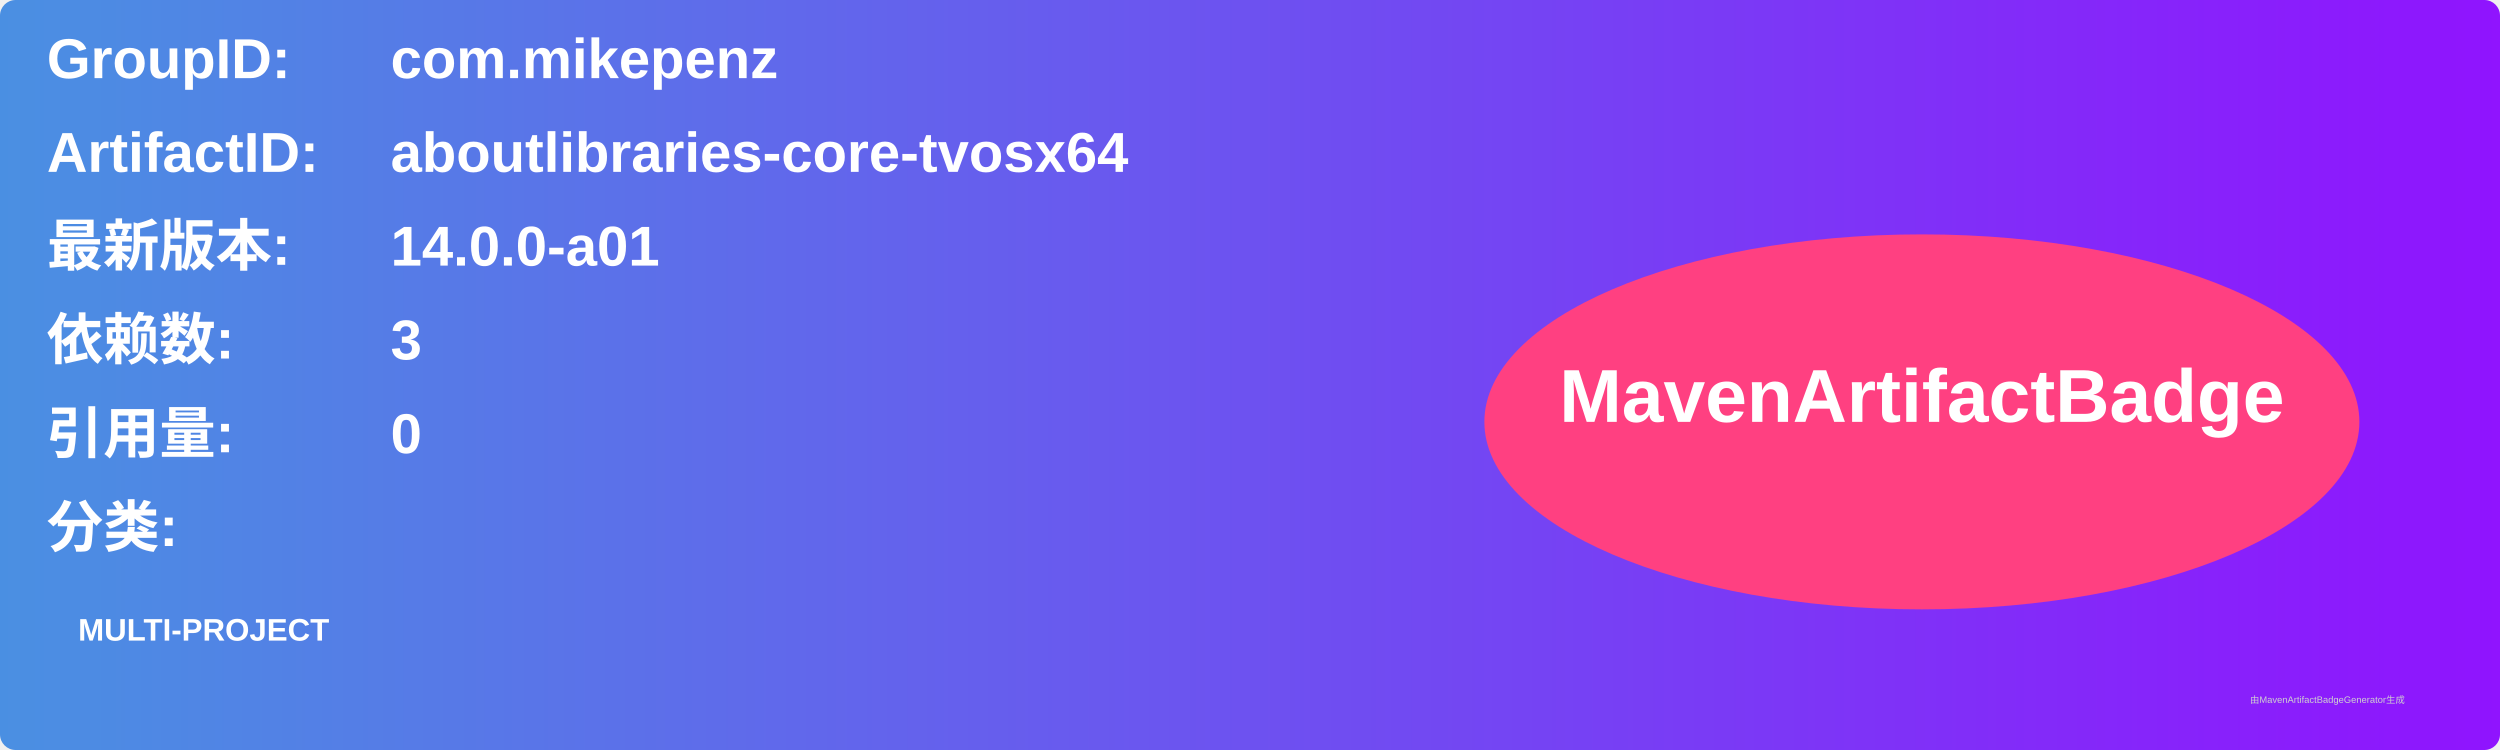
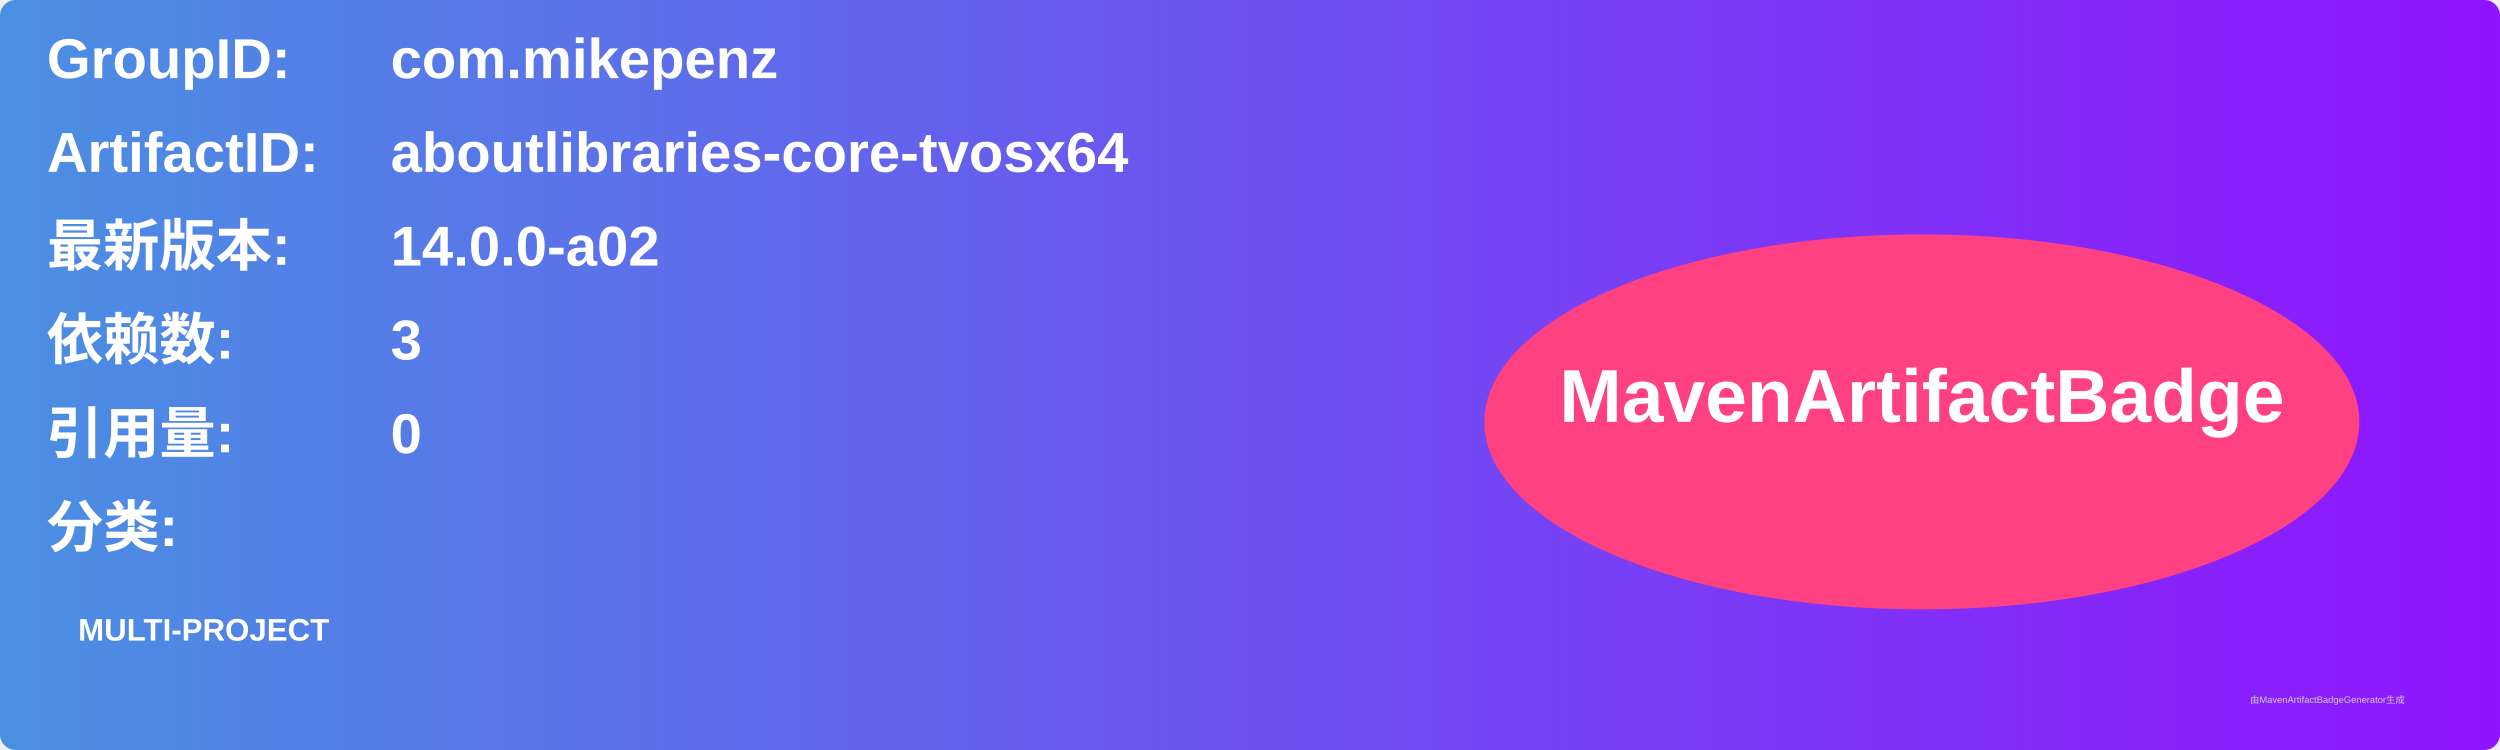
<svg xmlns="http://www.w3.org/2000/svg" width="800" height="240" viewBox="0 0 800 240">
  <linearGradient id="grad" x1="0%" y1="0%" x2="100%" y2="0%">
    <stop offset="0%" stop-color="#4a90e2" />
    <stop offset="100%" stop-color="#9013fe" />
  </linearGradient>
  <rect width="100%" height="100%" rx="5" ry="5" fill="url(#grad)" />
  <g transform="translate(15, 15)">
    <text x="0" y="10" font-family="Arial" font-size="18" fill="white" font-weight="bold" width="260">GroupID:</text>
    <text x="110" y="10" font-family="Arial" font-size="18" fill="white" font-weight="bold" width="460">com.mikepenz</text>
    <text x="0" y="40" font-family="Arial" font-size="18" fill="white" font-weight="bold" width="260">ArtifactID:</text>
    <text x="110" y="40" font-family="Arial" font-size="18" fill="white" font-weight="bold" width="460">aboutlibraries-core-tvosx64</text>
    <text x="0" y="70" font-family="Arial" font-size="18" fill="white" font-weight="bold">最新版本:</text>
    <text x="110" y="70" font-family="Arial" font-size="18" fill="white" font-weight="bold">
-       <tspan font-weight="bold">14.0.0-a01</tspan>
+       <tspan font-weight="bold">14.0.0-a02</tspan>
    </text>
    <text x="0" y="100" font-family="Arial" font-size="18" fill="white" font-weight="bold">依赖数: </text>
    <text x="110" y="100" font-family="Arial" font-size="18" fill="white">
      <tspan font-weight="bold">3</tspan>
    </text>
    <text x="0" y="130" font-family="Arial" font-size="18" fill="white" font-weight="bold">引用量: </text>
    <text x="110" y="130" font-family="Arial" font-size="18" fill="white">
      <tspan font-weight="bold">0</tspan>
    </text>
    <text x="0" y="160" font-family="Arial" font-size="18" fill="white" font-weight="bold">分类:</text>
    <text x="10" y="190" font-family="Arial" font-size="10" fill="white">
      <tspan font-weight="bold">MULTI-PROJECT</tspan>
    </text>
    <ellipse cx="600" cy="120" rx="140" ry="60" fill="#ff4081" />
    <text x="600" y="120" text-anchor="middle" font-family="Arial" font-size="24" fill="white" font-weight="bold">MavenArtifactBadge</text>
  </g>
  <text x="720" y="225" font-family="Arial" font-size="3" fill="#d0d0d0">由MavenArtifactBadgeGenerator生成</text>
</svg>
